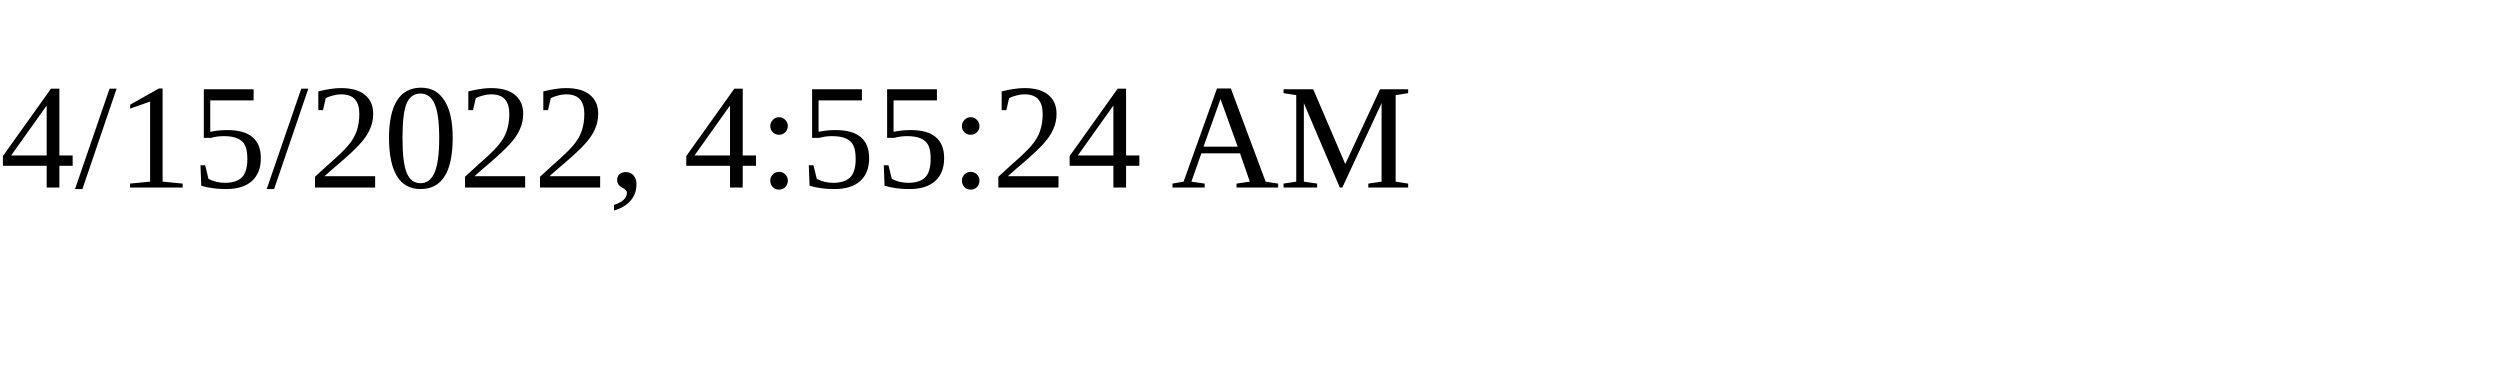
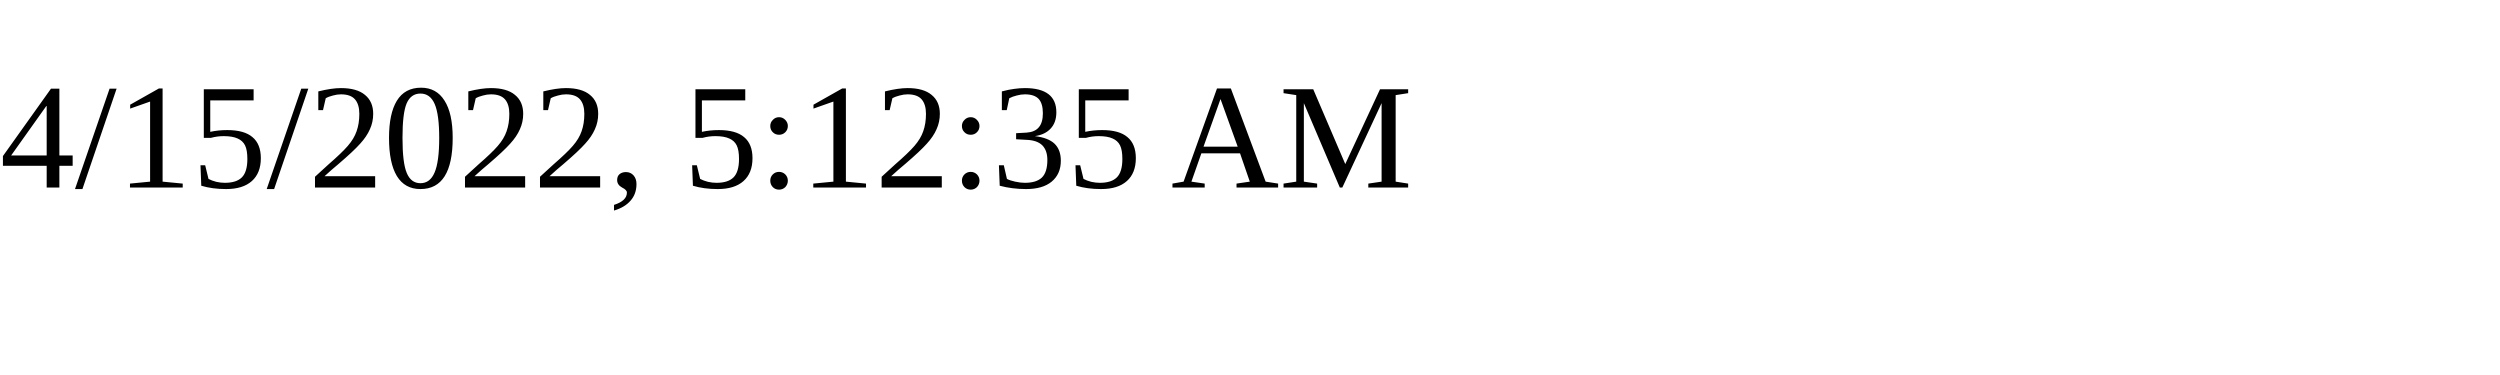
<svg xmlns="http://www.w3.org/2000/svg" height="30" width="200">
-   <text x="0" y="15">4/15/2022, 4:55:24 AM</text>
+   <text x="0" y="15">4/15/2022, 5:12:35 AM</text>
</svg>
